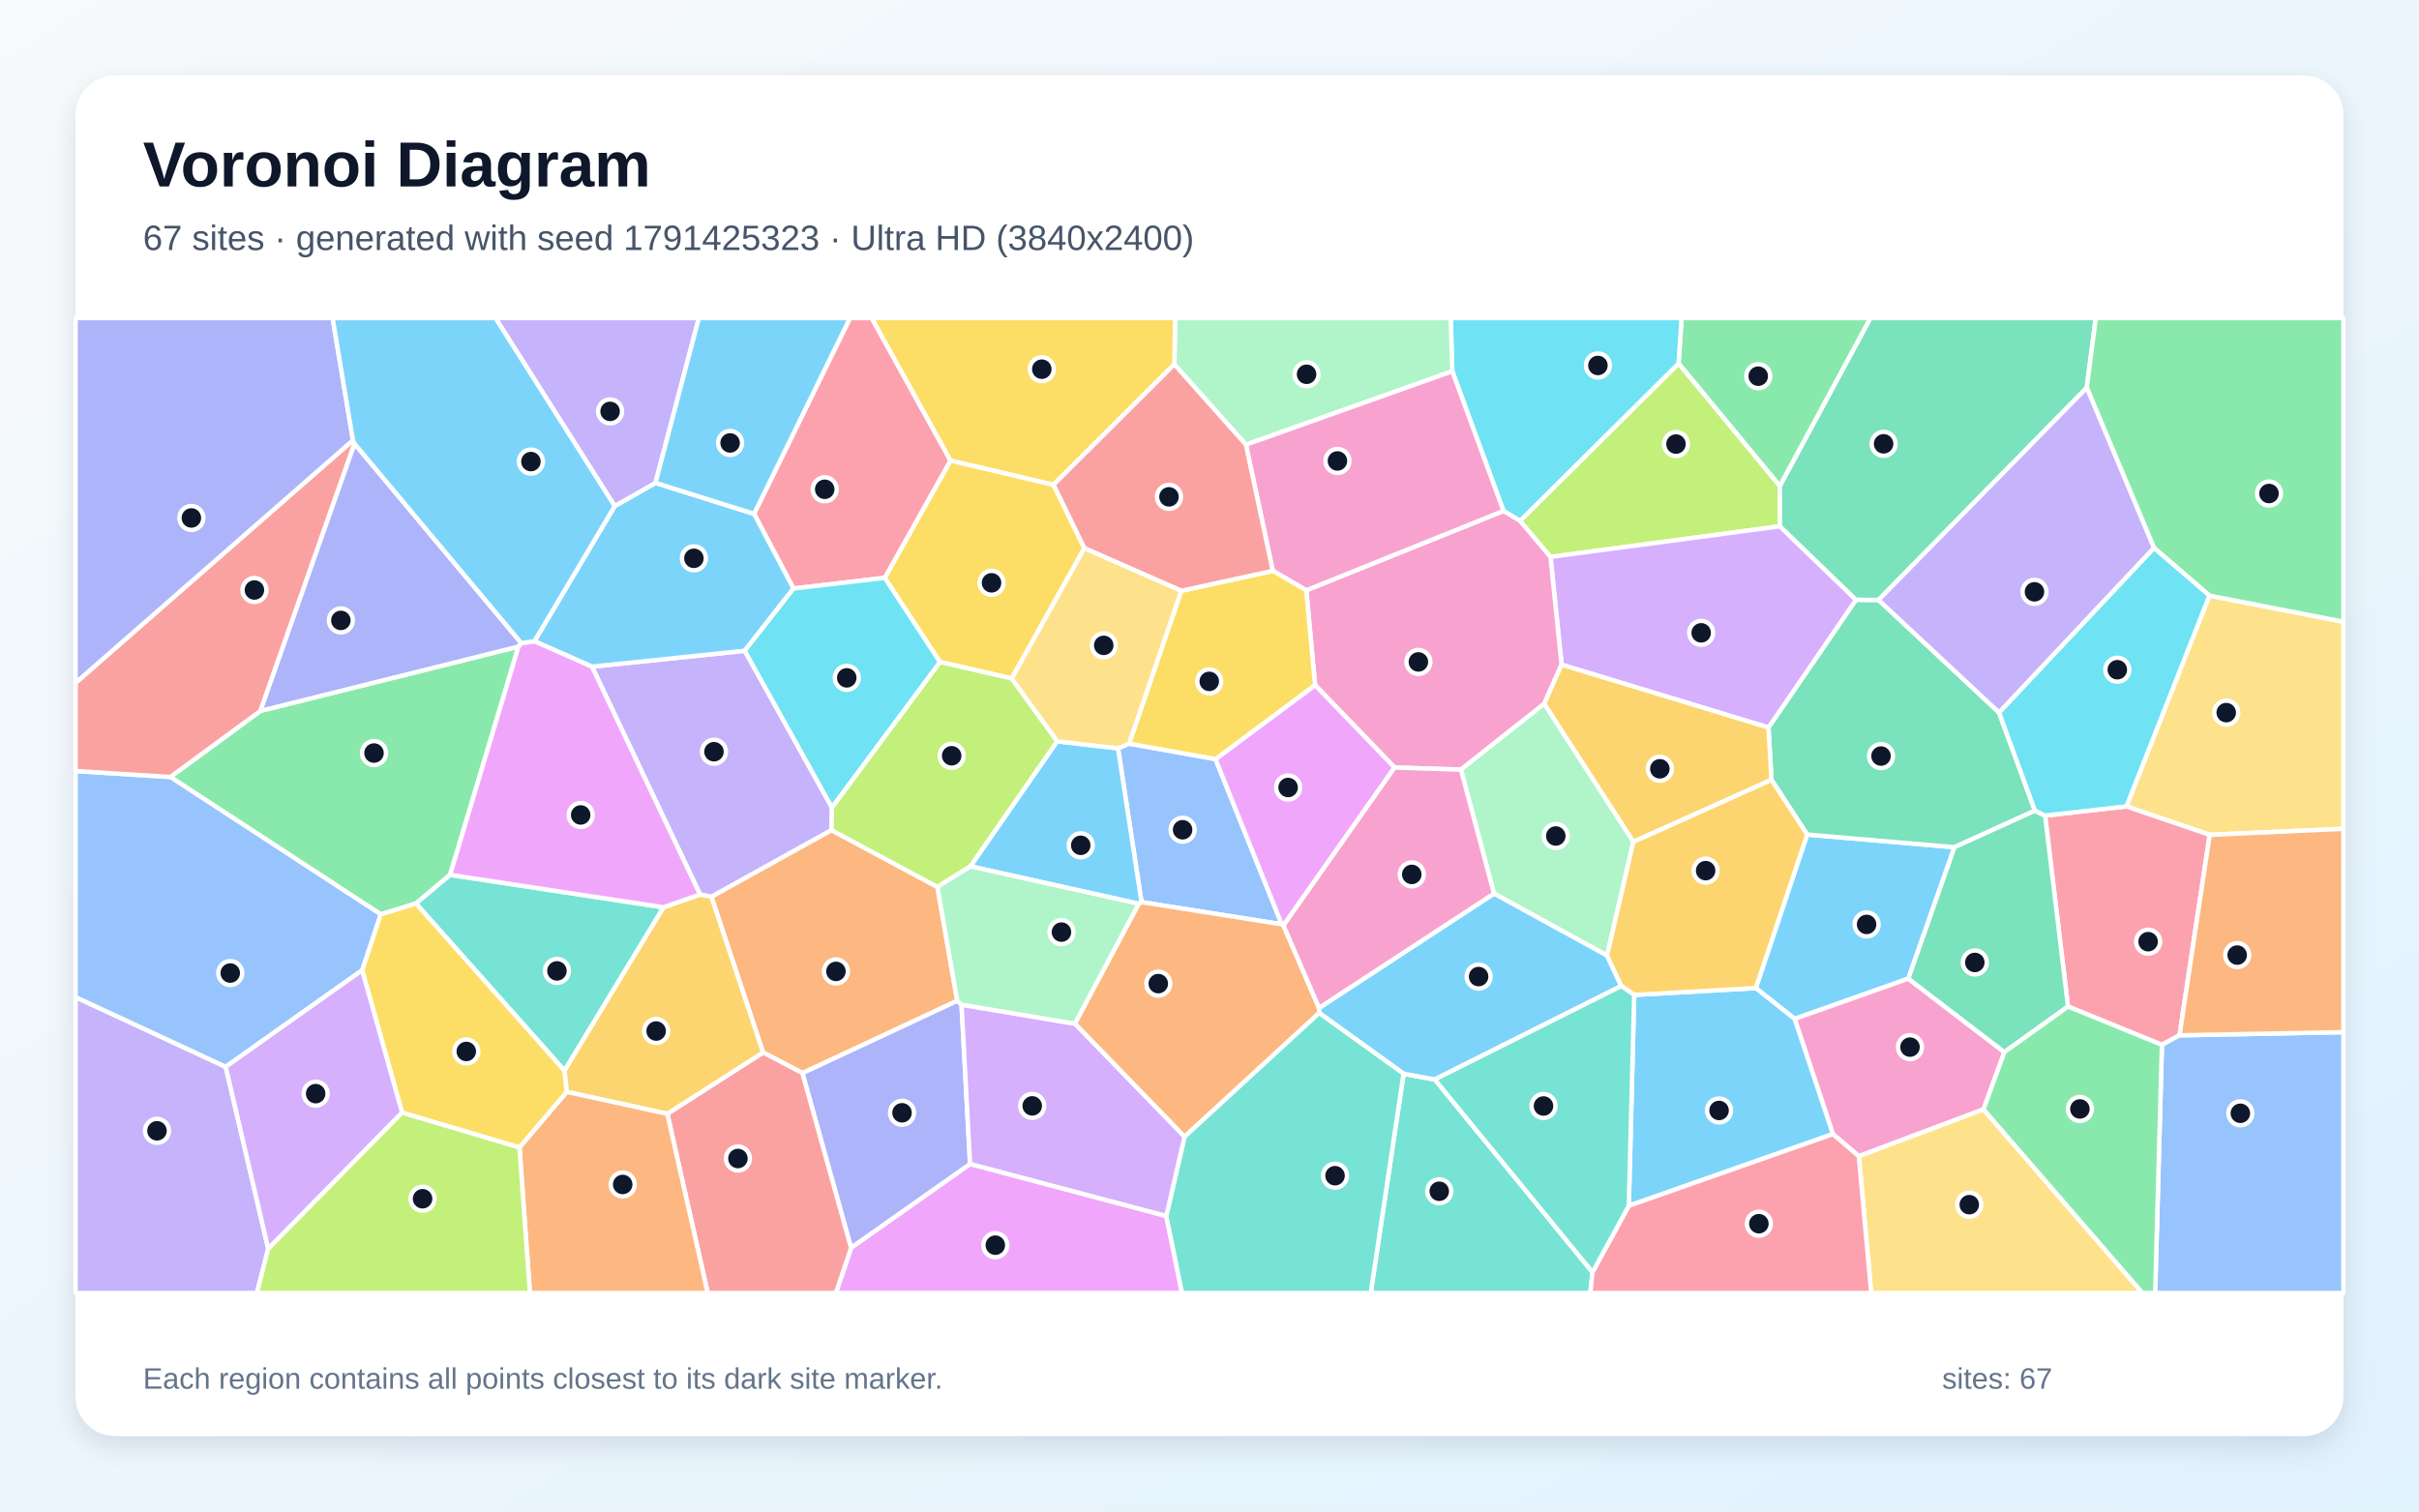
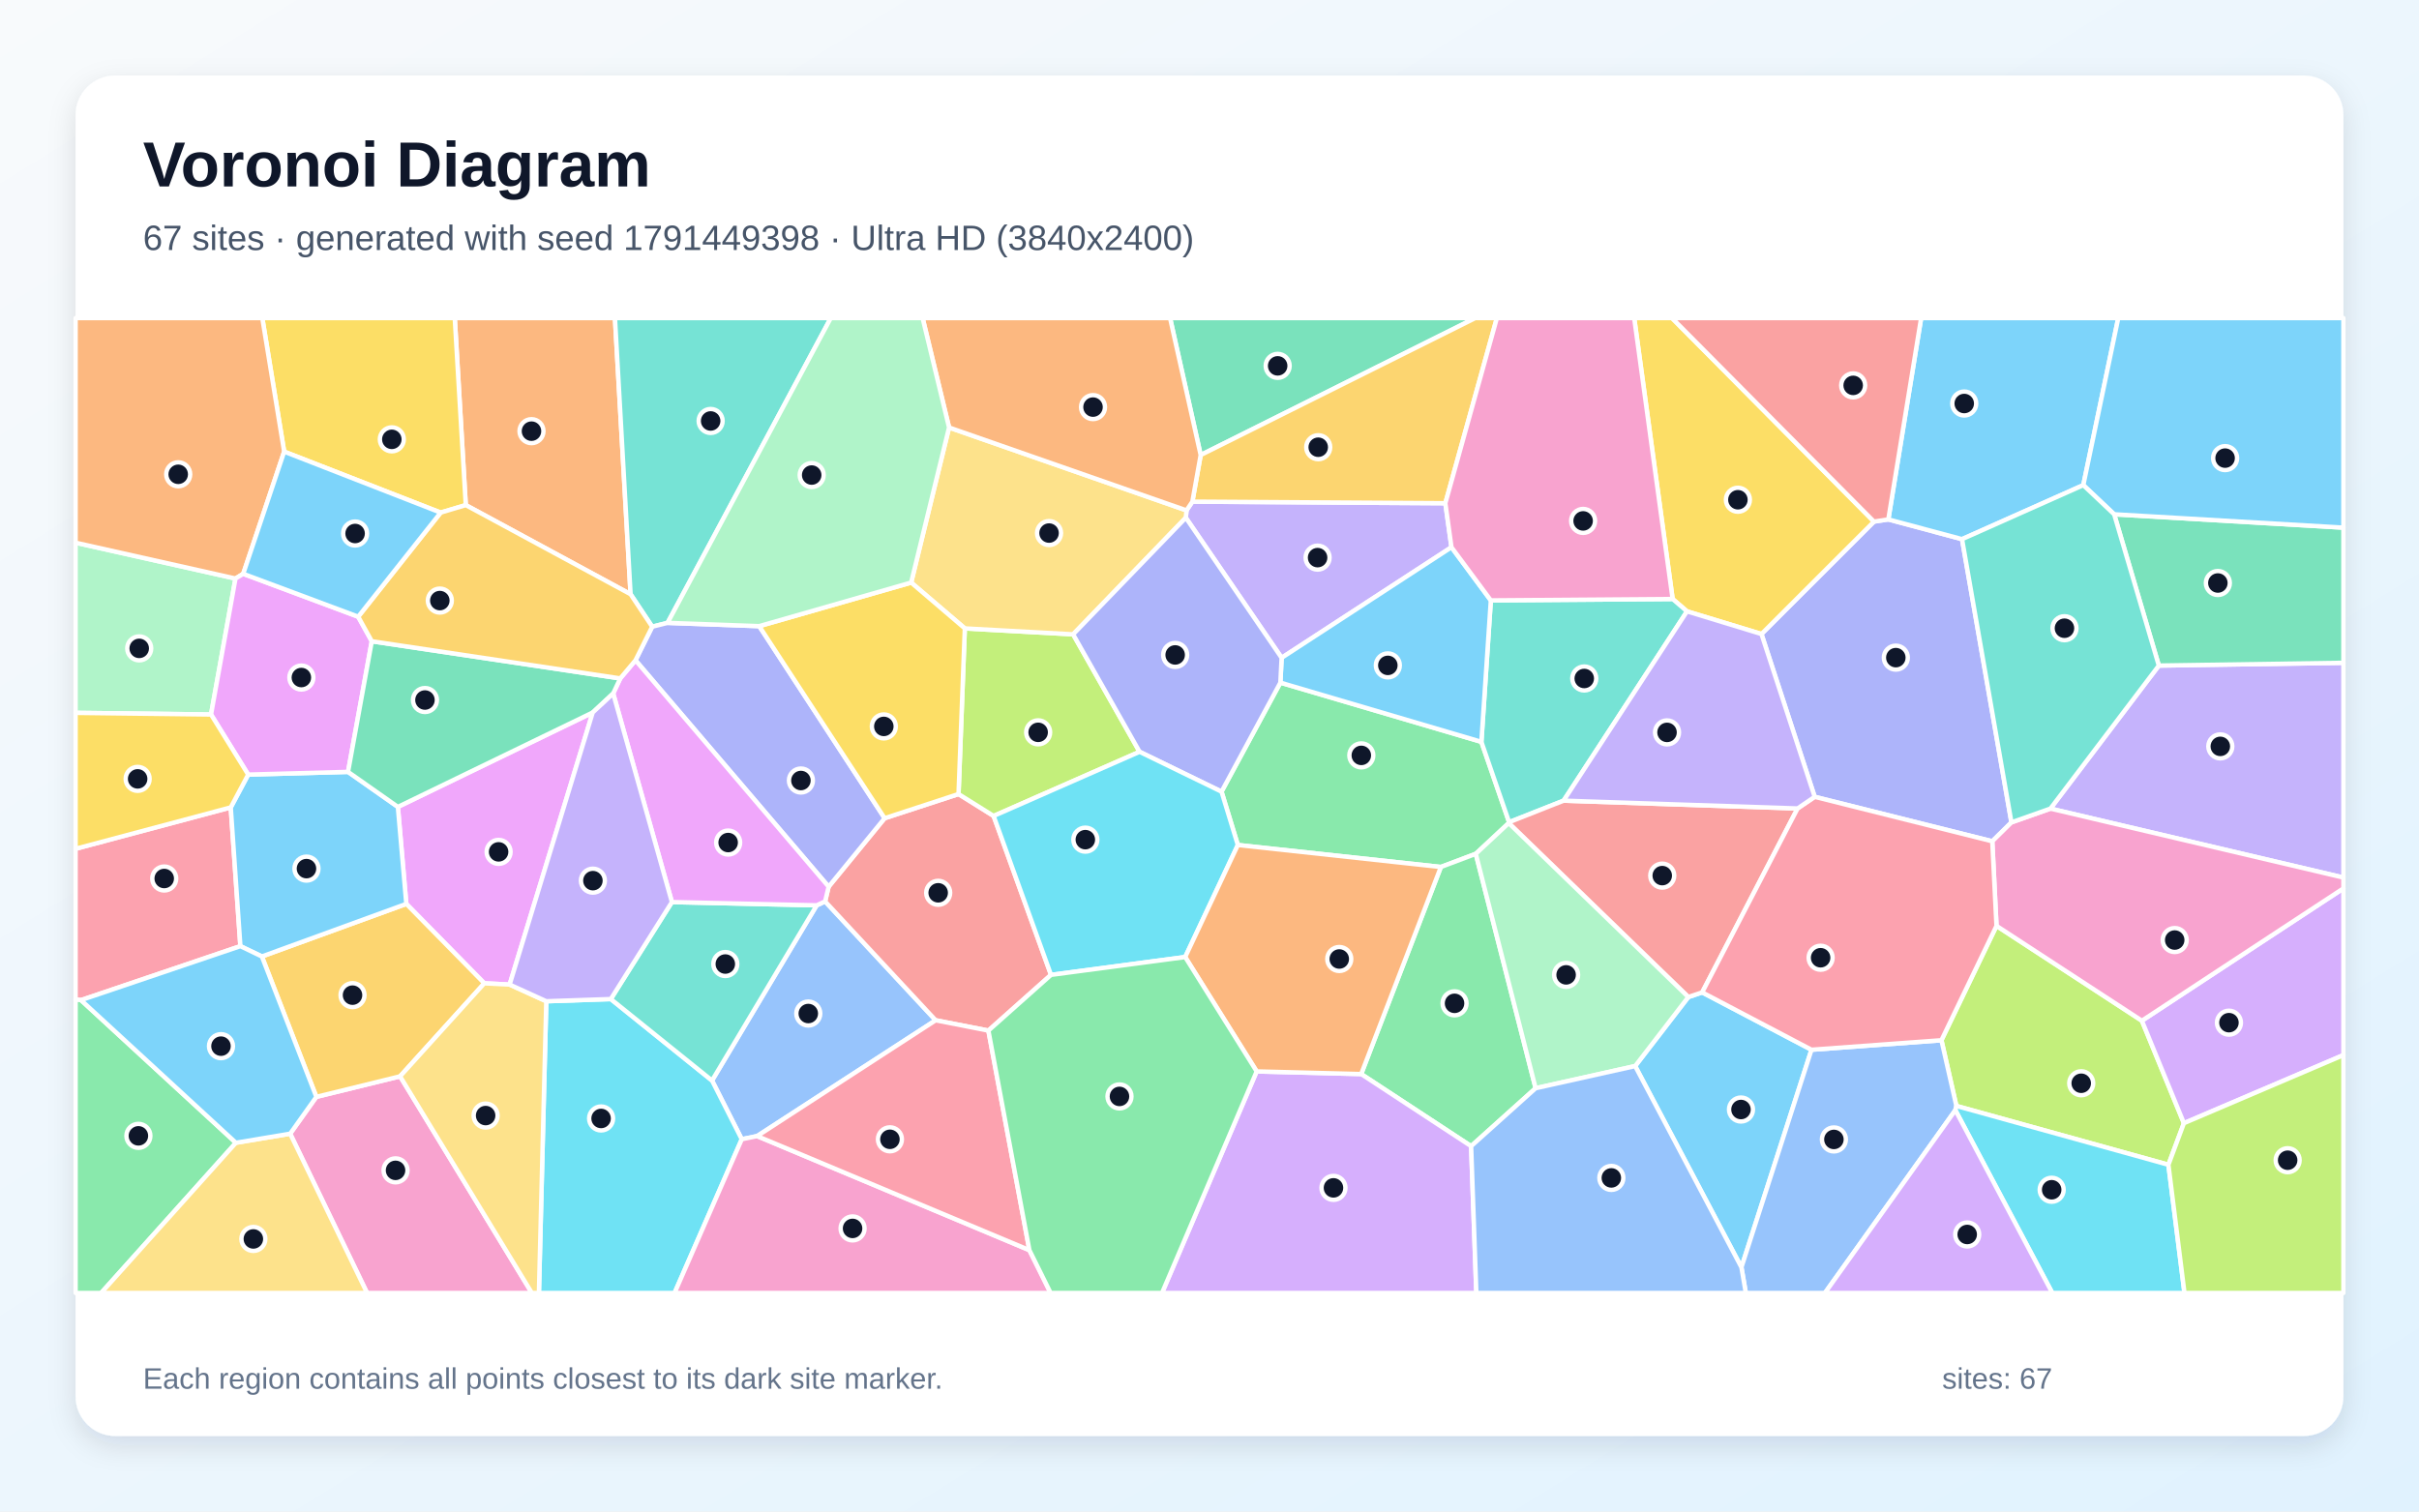
<svg xmlns="http://www.w3.org/2000/svg" width="3840" height="2400" viewBox="0 0 3840 2400" role="img" aria-labelledby="title description">
  <defs>
    <linearGradient id="background" x1="0" y1="0" x2="1" y2="1">
      <stop stop-color="#F8FAFC" />
      <stop offset="1" stop-color="#E0F2FE" />
    </linearGradient>
    <filter id="shadow" x="-5%" y="-5%" width="110%" height="110%">
      <feDropShadow dx="0" dy="15" stdDeviation="22" flood-color="#0F172A" flood-opacity=".12" />
    </filter>
  </defs>
  <rect width="3840" height="2400" fill="url(#background)" />
  <rect x="120" y="120" width="3600" height="2160" rx="63" fill="#FFFFFF" filter="url(#shadow)" />
  <g font-family="Arial, sans-serif">
    <text x="227" y="296" font-size="101" font-weight="700" fill="#0F172A">Voronoi Diagram</text>
-     <text x="227" y="397" font-size="56" fill="#475569">67 sites · generated with seed 1791425323 · Ultra HD (3840x2400)</text>
+     <text x="227" y="397" font-size="56" fill="#475569">67 sites · generated with seed 1791449398 · Ultra HD (3840x2400)</text>
  </g>
  <g stroke="#FFFFFF" stroke-width="7" stroke-linejoin="round">
-     <polygon points="2787.2,1568.9 2868.8,1325.1 3102.6,1345.2 3029.3,1553.9 2848.9,1617.8" fill="#38BDF8" fill-opacity="0.65" />
-     <polygon points="939.7,1058.5 1182.2,1033.3 1320.6,1282.0 1320.0,1318.1 1129.3,1424.0 1111.3,1420.3" fill="#A78BFA" fill-opacity="0.65" />
-     <polygon points="3181.8,1670.6 3148.7,1761.5 2950.8,1835.9 2909.6,1800.7 2848.9,1617.8 3029.3,1553.9" fill="#F472B6" fill-opacity="0.65" />
-     <polygon points="1488.1,1408.3 1519.6,1589.1 1274.0,1703.9 1211.3,1671.1 1129.3,1424.0 1320.0,1318.1" fill="#FB923C" fill-opacity="0.65" />
-     <polygon points="1672.4,769.6 1721.4,870.5 1606.0,1077.3 1492.1,1051.1 1404.4,917.5 1508.9,731.1" fill="#FACC15" fill-opacity="0.65" />
-     <polygon points="2825.4,771.9 2664.6,577.1 2669.4,505.0 2969.4,505.0" fill="#4ADE80" fill-opacity="0.65" />
-     <polygon points="2228.1,1704.9 2277.6,1714.0 2528.0,2020.0 2524.6,2053.0 2175.9,2053.0" fill="#2DD4BF" fill-opacity="0.65" />
-     <polygon points="1792.3,1180.7 1929.5,1205.3 2034.7,1467.6 1812.1,1432.4 1774.8,1188.2" fill="#60A5FA" fill-opacity="0.65" />
-     <polygon points="1351.2,1981.0 1539.9,1848.1 1851.4,1930.7 1876.4,2053.0 1326.9,2053.0" fill="#E879F9" fill-opacity="0.65" />
-     <polygon points="2982.0,952.6 3173.3,1131.3 3230.3,1287.2 3102.6,1345.2 2868.8,1325.1 2812.1,1238.2 2807.3,1155.2 2946.3,952.3" fill="#34D399" fill-opacity="0.65" />
-     <polygon points="1059.3,1768.5 1211.3,1671.1 1274.0,1703.9 1351.2,1981.0 1326.9,2053.0 1123.4,2053.0" fill="#F87171" fill-opacity="0.65" />
-     <polygon points="1274.0,1703.9 1519.6,1589.1 1526.4,1595.2 1539.9,1848.1 1351.2,1981.0" fill="#818CF8" fill-opacity="0.65" />
-     <polygon points="899.6,1733.7 895.9,1699.8 1053.1,1440.6 1111.3,1420.3 1129.3,1424.0 1211.3,1671.1 1059.3,1768.5" fill="#FBBF24" fill-opacity="0.65" />
-     <polygon points="2825.5,835.6 2461.3,884.3 2412.9,827.1 2664.6,577.1 2825.4,771.9" fill="#A3E635" fill-opacity="0.65" />
-     <polygon points="2478.9,1055.4 2461.3,884.3 2825.5,835.6 2946.3,952.3 2807.3,1155.2" fill="#C084FC" fill-opacity="0.65" />
-     <polygon points="1508.9,731.1 1404.4,917.5 1259.6,934.5 1197.0,815.9 1349.3,505.0 1383.8,505.0" fill="#FB7185" fill-opacity="0.65" />
-     <polygon points="2412.9,827.1 2386.7,811.2 2305.4,589.5 2302.9,505.0 2669.4,505.0 2664.6,577.1" fill="#22D3EE" fill-opacity="0.65" />
-     <polygon points="2305.4,589.5 1977.8,706.1 1864.2,578.5 1865.6,505.0 2302.9,505.0" fill="#86EFAC" fill-opacity="0.65" />
-     <polygon points="3507.8,1325.6 3375.5,1280.4 3507.3,945.7 3720.0,987.2 3720.0,1316.0" fill="#FCD34D" fill-opacity="0.65" />
-     <polygon points="975.8,803.6 1040.5,766.7 1197.0,815.9 1259.6,934.5 1182.2,1033.3 939.7,1058.5 848.3,1018.2" fill="#38BDF8" fill-opacity="0.65" />
-     <polygon points="2585.6,1914.6 2594.2,1579.7 2787.2,1568.9 2848.9,1617.8 2909.6,1800.7" fill="#38BDF8" fill-opacity="0.65" />
-     <polygon points="120.0,1583.2 358.3,1693.9 425.8,1982.8 407.8,2053.0 120.0,2053.0" fill="#A78BFA" fill-opacity="0.65" />
-     <polygon points="2451.3,1117.6 2319.1,1222.0 2213.8,1218.7 2087.6,1087.8 2073.6,937.3 2386.7,811.2 2412.9,827.1 2461.3,884.3 2478.9,1055.4" fill="#F472B6" fill-opacity="0.65" />
-     <polygon points="1880.4,1805.0 1706.2,1625.4 1807.6,1435.0 1812.1,1432.4 2034.7,1467.6 2037.4,1469.4 2093.9,1600.4 2094.1,1608.4" fill="#FB923C" fill-opacity="0.65" />
-     <polygon points="1864.2,578.5 1672.4,769.6 1508.9,731.1 1383.8,505.0 1865.6,505.0" fill="#FACC15" fill-opacity="0.65" />
-     <polygon points="714.5,1389.1 660.3,1434.6 604.5,1451.9 270.4,1233.7 413.4,1128.8 823.1,1026.6" fill="#4ADE80" fill-opacity="0.65" />
-     <polygon points="660.3,1434.6 714.5,1389.1 1053.1,1440.6 895.9,1699.8" fill="#2DD4BF" fill-opacity="0.65" />
-     <polygon points="575.1,1540.4 358.3,1693.9 120.0,1583.2 120.0,1224.2 270.4,1233.7 604.5,1451.9" fill="#60A5FA" fill-opacity="0.65" />
-     <polygon points="2087.6,1087.8 2213.8,1218.7 2037.4,1469.4 2034.7,1467.6 1929.5,1205.3" fill="#E879F9" fill-opacity="0.65" />
-     <polygon points="3312.6,615.6 2982.0,952.6 2946.3,952.3 2825.5,835.6 2825.4,771.9 2969.4,505.0 3326.9,505.0" fill="#34D399" fill-opacity="0.65" />
-     <polygon points="560.3,699.0 562.8,704.5 413.4,1128.8 270.4,1233.7 120.0,1224.2 120.0,1084.2" fill="#F87171" fill-opacity="0.65" />
-     <polygon points="827.5,1021.1 823.1,1026.6 413.4,1128.8 562.8,704.5" fill="#818CF8" fill-opacity="0.65" />
-     <polygon points="2592.8,1336.8 2451.3,1117.6 2478.9,1055.4 2807.3,1155.2 2812.1,1238.2" fill="#FBBF24" fill-opacity="0.65" />
-     <polygon points="1678.4,1177.1 1540.6,1375.6 1488.1,1408.3 1320.0,1318.1 1320.6,1282.0 1492.1,1051.1 1606.0,1077.3" fill="#A3E635" fill-opacity="0.65" />
-     <polygon points="638.5,1766.5 425.8,1982.8 358.3,1693.9 575.1,1540.4" fill="#C084FC" fill-opacity="0.65" />
-     <polygon points="3459.8,1643.9 3431.9,1659.0 3282.8,1598.2 3246.4,1295.0 3375.5,1280.4 3507.8,1325.6" fill="#FB7185" fill-opacity="0.65" />
-     <polygon points="1259.6,934.5 1404.4,917.5 1492.1,1051.1 1320.6,1282.0 1182.2,1033.3" fill="#22D3EE" fill-opacity="0.65" />
-     <polygon points="2551.1,1517.3 2371.6,1418.8 2319.1,1222.0 2451.3,1117.6 2592.8,1336.8" fill="#86EFAC" fill-opacity="0.65" />
-     <polygon points="2950.8,1835.9 3148.7,1761.5 3401.0,2053.0 2970.4,2053.0" fill="#FCD34D" fill-opacity="0.65" />
-     <polygon points="1774.8,1188.2 1812.1,1432.4 1807.6,1435.0 1540.6,1375.6 1678.4,1177.1" fill="#38BDF8" fill-opacity="0.65" />
-     <polygon points="2371.6,1418.8 2551.1,1517.3 2573.7,1565.6 2277.6,1714.0 2228.1,1704.9 2094.1,1608.4 2093.9,1600.4" fill="#38BDF8" fill-opacity="0.65" />
-     <polygon points="1040.5,766.7 975.8,803.6 786.5,505.0 1109.4,505.0" fill="#A78BFA" fill-opacity="0.65" />
-     <polygon points="2020.5,906.4 1977.8,706.1 2305.4,589.5 2386.7,811.2 2073.6,937.3" fill="#F472B6" fill-opacity="0.65" />
-     <polygon points="824.6,1821.8 899.6,1733.7 1059.3,1768.5 1123.4,2053.0 841.2,2053.0" fill="#FB923C" fill-opacity="0.65" />
-     <polygon points="1875.2,938.1 2020.5,906.4 2073.6,937.3 2087.6,1087.8 1929.5,1205.3 1792.3,1180.7" fill="#FACC15" fill-opacity="0.65" />
-     <polygon points="3507.3,945.7 3419.2,869.9 3312.6,615.6 3326.9,505.0 3720.0,505.0 3720.0,987.2" fill="#4ADE80" fill-opacity="0.65" />
-     <polygon points="1851.4,1930.7 1880.4,1805.0 2094.1,1608.4 2228.1,1704.9 2175.9,2053.0 1876.4,2053.0" fill="#2DD4BF" fill-opacity="0.65" />
-     <polygon points="3431.9,1659.0 3459.8,1643.9 3720.0,1638.8 3720.0,2053.0 3421.2,2053.0" fill="#60A5FA" fill-opacity="0.65" />
-     <polygon points="1053.1,1440.6 714.5,1389.1 823.1,1026.6 827.5,1021.1 848.3,1018.2 939.7,1058.5 1111.3,1420.3" fill="#E879F9" fill-opacity="0.65" />
-     <polygon points="3246.4,1295.0 3282.8,1598.2 3181.8,1670.6 3029.3,1553.9 3102.6,1345.2 3230.3,1287.2" fill="#34D399" fill-opacity="0.65" />
-     <polygon points="1864.2,578.5 1977.8,706.1 2020.5,906.4 1875.2,938.1 1721.4,870.5 1672.4,769.6" fill="#F87171" fill-opacity="0.65" />
-     <polygon points="560.3,699.0 120.0,1084.2 120.0,505.0 528.0,505.0" fill="#818CF8" fill-opacity="0.65" />
-     <polygon points="2594.2,1579.7 2573.7,1565.6 2551.1,1517.3 2592.8,1336.8 2812.1,1238.2 2868.8,1325.1 2787.2,1568.9" fill="#FBBF24" fill-opacity="0.65" />
-     <polygon points="425.8,1982.8 638.5,1766.5 824.6,1821.8 841.2,2053.0 407.8,2053.0" fill="#A3E635" fill-opacity="0.65" />
-     <polygon points="1851.4,1930.7 1539.9,1848.1 1526.4,1595.2 1706.2,1625.4 1880.4,1805.0" fill="#C084FC" fill-opacity="0.65" />
-     <polygon points="2528.0,2020.0 2585.6,1914.6 2909.6,1800.7 2950.8,1835.9 2970.4,2053.0 2524.6,2053.0" fill="#FB7185" fill-opacity="0.65" />
-     <polygon points="3419.2,869.9 3507.3,945.7 3375.5,1280.4 3246.4,1295.0 3230.3,1287.2 3173.3,1131.3" fill="#22D3EE" fill-opacity="0.65" />
-     <polygon points="1807.6,1435.0 1706.2,1625.4 1526.4,1595.2 1519.6,1589.1 1488.1,1408.3 1540.6,1375.6" fill="#86EFAC" fill-opacity="0.65" />
-     <polygon points="1875.2,938.1 1792.3,1180.7 1774.8,1188.2 1678.4,1177.1 1606.0,1077.3 1721.4,870.5" fill="#FCD34D" fill-opacity="0.65" />
-     <polygon points="1197.0,815.9 1040.5,766.7 1109.4,505.0 1349.3,505.0" fill="#38BDF8" fill-opacity="0.65" />
-     <polygon points="975.8,803.6 848.3,1018.2 827.5,1021.1 562.8,704.5 560.3,699.0 528.0,505.0 786.5,505.0" fill="#38BDF8" fill-opacity="0.65" />
-     <polygon points="3419.2,869.9 3173.3,1131.3 2982.0,952.6 3312.6,615.6" fill="#A78BFA" fill-opacity="0.65" />
-     <polygon points="2371.6,1418.8 2093.9,1600.4 2037.4,1469.4 2213.8,1218.7 2319.1,1222.0" fill="#F472B6" fill-opacity="0.65" />
-     <polygon points="3459.8,1643.9 3507.8,1325.6 3720.0,1316.0 3720.0,1638.8" fill="#FB923C" fill-opacity="0.65" />
-     <polygon points="824.6,1821.8 638.5,1766.5 575.1,1540.4 604.5,1451.9 660.3,1434.6 895.9,1699.8 899.6,1733.7" fill="#FACC15" fill-opacity="0.65" />
-     <polygon points="3148.7,1761.5 3181.8,1670.6 3282.8,1598.2 3431.9,1659.0 3421.2,2053.0 3401.0,2053.0" fill="#4ADE80" fill-opacity="0.65" />
-     <polygon points="2528.0,2020.0 2277.6,1714.0 2573.7,1565.6 2594.2,1579.7 2585.6,1914.6" fill="#2DD4BF" fill-opacity="0.65" />
+     <polygon points="2595.7,1692.7 2680.1,1583.1 2702.1,1575.7 2875.6,1666.8 2764.4,2012.3" fill="#38BDF8" fill-opacity="0.65" />
+     <polygon points="3254.9,1283.9 3427.0,1056.8 3720.0,1052.4 3720.0,1393.4" fill="#A78BFA" fill-opacity="0.65" />
+     <polygon points="460.6,1800.1 502.2,1741.6 635.1,1709.0 844.3,2053.0 582.7,2053.0" fill="#F472B6" fill-opacity="0.65" />
+     <polygon points="1001.0,943.5 739.4,802.0 721.9,505.0 976.2,505.0" fill="#FB923C" fill-opacity="0.65" />
+     <polygon points="739.4,802.0 699.5,813.9 451.1,717.1 416.4,505.0 721.9,505.0" fill="#FACC15" fill-opacity="0.65" />
+     <polygon points="1965.0,1341.7 1939.1,1257.0 2032.5,1083.9 2351.6,1177.9 2395.6,1305.5 2395.0,1306.9 2342.7,1355.7 2287.3,1376.6" fill="#4ADE80" fill-opacity="0.65" />
+     <polygon points="1059.7,989.0 1035.3,995.1 1001.0,943.5 976.2,505.0 1318.8,505.0" fill="#2DD4BF" fill-opacity="0.65" />
+     <polygon points="1201.9,1803.9 1177.5,1808.9 1130.3,1715.7 1296.4,1437.5 1309.8,1431.3 1485.3,1620.0" fill="#60A5FA" fill-opacity="0.65" />
+     <polygon points="940.9,1131.3 809.0,1563.3 768.8,1561.3 645.0,1435.2 631.6,1281.2" fill="#E879F9" fill-opacity="0.65" />
+     <polygon points="3427.0,1056.8 3356.1,816.6 3720.0,837.8 3720.0,1052.4" fill="#34D399" fill-opacity="0.65" />
+     <polygon points="1668.4,1547.9 1569.0,1636.4 1485.3,1620.0 1309.8,1431.3 1315.4,1407.9 1404.3,1299.2 1521.6,1260.8 1577.3,1295.6" fill="#F87171" fill-opacity="0.65" />
+     <polygon points="2880.7,1265.2 2796.2,1006.7 2974.8,828.2 2997.6,824.7 3114.6,856.1 3193.0,1305.8 3162.6,1335.8" fill="#818CF8" fill-opacity="0.65" />
+     <polygon points="415.7,1518.7 645.0,1435.2 768.8,1561.3 635.1,1709.0 502.2,1741.6" fill="#FBBF24" fill-opacity="0.65" />
+     <polygon points="3442.2,1849.4 3105.6,1756.0 3081.9,1651.7 3169.3,1470.1 3400.1,1620.7 3466.8,1783.4" fill="#A3E635" fill-opacity="0.65" />
+     <polygon points="3466.8,1783.4 3400.1,1620.7 3720.0,1410.6 3720.0,1675.3" fill="#C084FC" fill-opacity="0.65" />
+     <polygon points="366.3,1282.0 381.6,1502.3 128.6,1588.0 120.0,1587.1 120.0,1347.7" fill="#FB7185" fill-opacity="0.65" />
+     <polygon points="867.2,1589.8 969.6,1586.3 1130.3,1715.7 1177.5,1808.9 1070.8,2053.0 855.5,2053.0" fill="#22D3EE" fill-opacity="0.65" />
+     <polygon points="373.8,918.6 335.0,1134.5 120.0,1131.9 120.0,861.7" fill="#86EFAC" fill-opacity="0.65" />
+     <polygon points="635.1,1709.0 768.8,1561.3 809.0,1563.3 867.2,1589.8 855.5,2053.0 844.3,2053.0" fill="#FCD34D" fill-opacity="0.65" />
+     <polygon points="3307.1,770.3 3114.6,856.1 2997.6,824.7 3049.7,505.0 3362.6,505.0" fill="#38BDF8" fill-opacity="0.65" />
+     <polygon points="381.6,1502.3 366.3,1282.0 394.0,1229.9 552.5,1225.6 631.6,1281.2 645.0,1435.2 415.7,1518.7" fill="#38BDF8" fill-opacity="0.65" />
+     <polygon points="1882.4,822.0 1883.5,810.4 1892.8,796.5 2294.4,799.0 2304.1,868.9 2034.5,1044.5" fill="#A78BFA" fill-opacity="0.65" />
+     <polygon points="3400.1,1620.7 3169.3,1470.1 3162.6,1335.8 3193.0,1305.8 3254.9,1283.9 3720.0,1393.4 3720.0,1410.6" fill="#F472B6" fill-opacity="0.65" />
+     <polygon points="451.1,717.1 386.1,911.1 373.8,918.6 120.0,861.7 120.0,505.0 416.4,505.0" fill="#FB923C" fill-opacity="0.65" />
+     <polygon points="2974.8,828.2 2796.2,1006.7 2678.0,970.7 2655.2,951.1 2594.2,505.0 2654.2,505.0" fill="#FACC15" fill-opacity="0.65" />
+     <polygon points="2335.3,1819.9 2160.8,1705.4 2287.3,1376.6 2342.7,1355.7 2437.7,1727.9" fill="#4ADE80" fill-opacity="0.65" />
+     <polygon points="2482.1,1271.3 2395.6,1305.5 2351.6,1177.9 2366.6,953.3 2655.2,951.1 2678.0,970.7" fill="#2DD4BF" fill-opacity="0.65" />
+     <polygon points="2764.4,2012.3 2875.6,1666.8 3081.9,1651.7 3105.6,1756.0 3104.0,1762.7 2896.9,2053.0 2771.4,2053.0" fill="#60A5FA" fill-opacity="0.65" />
+     <polygon points="335.0,1134.5 373.8,918.6 386.1,911.1 568.6,979.2 590.2,1018.2 552.5,1225.6 394.0,1229.9" fill="#E879F9" fill-opacity="0.65" />
+     <polygon points="1906.0,722.5 1857.4,505.0 2341.9,505.0" fill="#34D399" fill-opacity="0.65" />
+     <polygon points="2395.0,1306.9 2395.6,1305.5 2482.1,1271.3 2853.5,1283.7 2702.1,1575.7 2680.1,1583.1" fill="#F87171" fill-opacity="0.65" />
+     <polygon points="1205.2,994.2 1404.3,1299.2 1315.4,1407.9 1008.8,1048.4 1035.3,995.1 1059.7,989.0" fill="#818CF8" fill-opacity="0.65" />
+     <polygon points="2294.4,799.0 1892.8,796.5 1906.0,722.5 2341.9,505.0 2376.2,505.0" fill="#FBBF24" fill-opacity="0.65" />
+     <polygon points="1577.3,1295.6 1521.6,1260.8 1531.6,997.8 1703.5,1007.2 1809.0,1193.7" fill="#A3E635" fill-opacity="0.65" />
+     <polygon points="1994.9,1701.2 2160.8,1705.4 2335.3,1819.9 2343.6,2053.0 1844.6,2053.0" fill="#C084FC" fill-opacity="0.65" />
+     <polygon points="2853.5,1283.7 2880.7,1265.2 3162.6,1335.8 3169.3,1470.1 3081.9,1651.7 2875.6,1666.8 2702.1,1575.7" fill="#FB7185" fill-opacity="0.65" />
+     <polygon points="3104.0,1762.7 3105.6,1756.0 3442.2,1849.4 3467.7,2053.0 3257.9,2053.0" fill="#22D3EE" fill-opacity="0.65" />
+     <polygon points="2437.7,1727.9 2342.7,1355.7 2395.0,1306.9 2680.1,1583.1 2595.7,1692.7" fill="#86EFAC" fill-opacity="0.65" />
+     <polygon points="1506.6,678.8 1883.5,810.4 1882.4,822.0 1703.5,1007.2 1531.6,997.8 1446.4,925.0" fill="#FCD34D" fill-opacity="0.65" />
+     <polygon points="3356.1,816.6 3307.1,770.3 3362.6,505.0 3720.0,505.0 3720.0,837.8" fill="#38BDF8" fill-opacity="0.65" />
+     <polygon points="2034.5,1044.5 2304.1,868.9 2366.6,953.3 2351.6,1177.9 2032.5,1083.9" fill="#38BDF8" fill-opacity="0.65" />
+     <polygon points="2853.5,1283.7 2482.1,1271.3 2678.0,970.7 2796.2,1006.7 2880.7,1265.2" fill="#A78BFA" fill-opacity="0.65" />
+     <polygon points="1177.5,1808.9 1201.9,1803.9 1634.1,1985.0 1667.8,2053.0 1070.8,2053.0" fill="#F472B6" fill-opacity="0.65" />
+     <polygon points="1906.0,722.5 1892.8,796.5 1883.5,810.4 1506.6,678.8 1464.6,505.0 1857.4,505.0" fill="#FB923C" fill-opacity="0.65" />
+     <polygon points="1446.4,925.0 1531.6,997.8 1521.6,1260.8 1404.3,1299.2 1205.2,994.2" fill="#FACC15" fill-opacity="0.65" />
+     <polygon points="120.0,1587.1 128.6,1588.0 374.5,1814.5 160.5,2053.0 120.0,2053.0" fill="#4ADE80" fill-opacity="0.65" />
+     <polygon points="1066.6,1432.3 1296.4,1437.5 1130.3,1715.7 969.6,1586.3" fill="#2DD4BF" fill-opacity="0.65" />
+     <polygon points="2335.3,1819.9 2437.7,1727.9 2595.7,1692.7 2764.4,2012.3 2771.4,2053.0 2343.6,2053.0" fill="#60A5FA" fill-opacity="0.65" />
+     <polygon points="973.4,1101.1 984.6,1077.2 1008.8,1048.4 1315.4,1407.9 1309.8,1431.3 1296.4,1437.5 1066.6,1432.3" fill="#E879F9" fill-opacity="0.65" />
+     <polygon points="984.6,1077.2 973.4,1101.1 940.9,1131.3 631.6,1281.2 552.5,1225.6 590.2,1018.2" fill="#34D399" fill-opacity="0.65" />
+     <polygon points="2997.6,824.7 2974.8,828.2 2654.2,505.0 3049.7,505.0" fill="#F87171" fill-opacity="0.65" />
+     <polygon points="1882.4,822.0 2034.5,1044.5 2032.5,1083.9 1939.1,1257.0 1809.0,1193.7 1703.5,1007.2" fill="#818CF8" fill-opacity="0.65" />
+     <polygon points="1035.3,995.1 1008.8,1048.4 984.6,1077.2 590.2,1018.2 568.6,979.2 699.5,813.9 739.4,802.0 1001.0,943.5" fill="#FBBF24" fill-opacity="0.65" />
+     <polygon points="3442.2,1849.4 3466.8,1783.4 3720.0,1675.3 3720.0,2053.0 3467.7,2053.0" fill="#A3E635" fill-opacity="0.65" />
+     <polygon points="3104.0,1762.7 3257.9,2053.0 2896.9,2053.0" fill="#C084FC" fill-opacity="0.65" />
+     <polygon points="1634.1,1985.0 1201.9,1803.9 1485.3,1620.0 1569.0,1636.4" fill="#FB7185" fill-opacity="0.65" />
+     <polygon points="1881.4,1519.6 1668.4,1547.9 1577.3,1295.6 1809.0,1193.7 1939.1,1257.0 1965.0,1341.7" fill="#22D3EE" fill-opacity="0.65" />
+     <polygon points="1506.6,678.8 1446.4,925.0 1205.2,994.2 1059.7,989.0 1318.8,505.0 1464.6,505.0" fill="#86EFAC" fill-opacity="0.65" />
+     <polygon points="374.5,1814.5 460.6,1800.1 582.7,2053.0 160.5,2053.0" fill="#FCD34D" fill-opacity="0.65" />
+     <polygon points="374.5,1814.5 128.6,1588.0 381.6,1502.3 415.7,1518.7 502.2,1741.6 460.6,1800.1" fill="#38BDF8" fill-opacity="0.65" />
+     <polygon points="568.6,979.2 386.1,911.1 451.1,717.1 699.5,813.9" fill="#38BDF8" fill-opacity="0.65" />
+     <polygon points="973.4,1101.1 1066.6,1432.3 969.6,1586.3 867.2,1589.8 809.0,1563.3 940.9,1131.3" fill="#A78BFA" fill-opacity="0.65" />
+     <polygon points="2655.2,951.1 2366.6,953.3 2304.1,868.9 2294.4,799.0 2376.2,505.0 2594.2,505.0" fill="#F472B6" fill-opacity="0.65" />
+     <polygon points="1994.9,1701.2 1881.4,1519.6 1965.0,1341.7 2287.3,1376.6 2160.8,1705.4" fill="#FB923C" fill-opacity="0.65" />
+     <polygon points="335.0,1134.5 394.0,1229.9 366.3,1282.0 120.0,1347.7 120.0,1131.9" fill="#FACC15" fill-opacity="0.65" />
+     <polygon points="1634.1,1985.0 1569.0,1636.4 1668.4,1547.9 1881.4,1519.6 1994.9,1701.2 1844.6,2053.0 1667.8,2053.0" fill="#4ADE80" fill-opacity="0.65" />
+     <polygon points="3307.1,770.3 3356.1,816.6 3427.0,1056.8 3254.9,1283.9 3193.0,1305.8 3114.6,856.1" fill="#2DD4BF" fill-opacity="0.65" />
  </g>
  <g>
-     <circle cx="2963.1" cy="1467.8" r="19" fill="#0F172A" stroke="#FFFFFF" stroke-width="7" />
-     <circle cx="1133.4" cy="1193.6" r="19" fill="#0F172A" stroke="#FFFFFF" stroke-width="7" />
-     <circle cx="3032.0" cy="1662.6" r="19" fill="#0F172A" stroke="#FFFFFF" stroke-width="7" />
-     <circle cx="1327.0" cy="1542.4" r="19" fill="#0F172A" stroke="#FFFFFF" stroke-width="7" />
-     <circle cx="1574.0" cy="925.4" r="19" fill="#0F172A" stroke="#FFFFFF" stroke-width="7" />
-     <circle cx="2791.1" cy="597.3" r="19" fill="#0F172A" stroke="#FFFFFF" stroke-width="7" />
-     <circle cx="2284.7" cy="1891.5" r="19" fill="#0F172A" stroke="#FFFFFF" stroke-width="7" />
-     <circle cx="1877.3" cy="1317.5" r="19" fill="#0F172A" stroke="#FFFFFF" stroke-width="7" />
-     <circle cx="1580.0" cy="1977.1" r="19" fill="#0F172A" stroke="#FFFFFF" stroke-width="7" />
-     <circle cx="2986.0" cy="1200.5" r="19" fill="#0F172A" stroke="#FFFFFF" stroke-width="7" />
-     <circle cx="1171.4" cy="1839.5" r="19" fill="#0F172A" stroke="#FFFFFF" stroke-width="7" />
-     <circle cx="1431.9" cy="1766.9" r="19" fill="#0F172A" stroke="#FFFFFF" stroke-width="7" />
-     <circle cx="1041.6" cy="1637.1" r="19" fill="#0F172A" stroke="#FFFFFF" stroke-width="7" />
-     <circle cx="2660.5" cy="705.1" r="19" fill="#0F172A" stroke="#FFFFFF" stroke-width="7" />
-     <circle cx="2700.5" cy="1004.8" r="19" fill="#0F172A" stroke="#FFFFFF" stroke-width="7" />
-     <circle cx="1309.2" cy="776.9" r="19" fill="#0F172A" stroke="#FFFFFF" stroke-width="7" />
-     <circle cx="2536.6" cy="580.3" r="19" fill="#0F172A" stroke="#FFFFFF" stroke-width="7" />
-     <circle cx="2074.1" cy="594.3" r="19" fill="#0F172A" stroke="#FFFFFF" stroke-width="7" />
-     <circle cx="3534.0" cy="1131.5" r="19" fill="#0F172A" stroke="#FFFFFF" stroke-width="7" />
-     <circle cx="1101.5" cy="886.5" r="19" fill="#0F172A" stroke="#FFFFFF" stroke-width="7" />
-     <circle cx="2728.9" cy="1763.2" r="19" fill="#0F172A" stroke="#FFFFFF" stroke-width="7" />
-     <circle cx="249.2" cy="1795.5" r="19" fill="#0F172A" stroke="#FFFFFF" stroke-width="7" />
-     <circle cx="2251.6" cy="1051.0" r="19" fill="#0F172A" stroke="#FFFFFF" stroke-width="7" />
-     <circle cx="1838.7" cy="1561.8" r="19" fill="#0F172A" stroke="#FFFFFF" stroke-width="7" />
-     <circle cx="1653.8" cy="586.2" r="19" fill="#0F172A" stroke="#FFFFFF" stroke-width="7" />
-     <circle cx="593.7" cy="1195.7" r="19" fill="#0F172A" stroke="#FFFFFF" stroke-width="7" />
-     <circle cx="884.1" cy="1541.6" r="19" fill="#0F172A" stroke="#FFFFFF" stroke-width="7" />
-     <circle cx="365.5" cy="1545.0" r="19" fill="#0F172A" stroke="#FFFFFF" stroke-width="7" />
-     <circle cx="2044.8" cy="1250.4" r="19" fill="#0F172A" stroke="#FFFFFF" stroke-width="7" />
-     <circle cx="2990.1" cy="704.7" r="19" fill="#0F172A" stroke="#FFFFFF" stroke-width="7" />
-     <circle cx="403.9" cy="936.8" r="19" fill="#0F172A" stroke="#FFFFFF" stroke-width="7" />
-     <circle cx="541.1" cy="985.1" r="19" fill="#0F172A" stroke="#FFFFFF" stroke-width="7" />
-     <circle cx="2634.9" cy="1220.7" r="19" fill="#0F172A" stroke="#FFFFFF" stroke-width="7" />
-     <circle cx="1510.7" cy="1200.0" r="19" fill="#0F172A" stroke="#FFFFFF" stroke-width="7" />
-     <circle cx="501.1" cy="1736.5" r="19" fill="#0F172A" stroke="#FFFFFF" stroke-width="7" />
-     <circle cx="3410.0" cy="1495.2" r="19" fill="#0F172A" stroke="#FFFFFF" stroke-width="7" />
-     <circle cx="1344.2" cy="1076.3" r="19" fill="#0F172A" stroke="#FFFFFF" stroke-width="7" />
-     <circle cx="2469.7" cy="1327.4" r="19" fill="#0F172A" stroke="#FFFFFF" stroke-width="7" />
-     <circle cx="3126.1" cy="1912.8" r="19" fill="#0F172A" stroke="#FFFFFF" stroke-width="7" />
-     <circle cx="1715.6" cy="1342.2" r="19" fill="#0F172A" stroke="#FFFFFF" stroke-width="7" />
-     <circle cx="2347.2" cy="1550.6" r="19" fill="#0F172A" stroke="#FFFFFF" stroke-width="7" />
-     <circle cx="968.5" cy="653.2" r="19" fill="#0F172A" stroke="#FFFFFF" stroke-width="7" />
-     <circle cx="2123.1" cy="731.9" r="19" fill="#0F172A" stroke="#FFFFFF" stroke-width="7" />
-     <circle cx="988.5" cy="1880.7" r="19" fill="#0F172A" stroke="#FFFFFF" stroke-width="7" />
-     <circle cx="1919.6" cy="1081.9" r="19" fill="#0F172A" stroke="#FFFFFF" stroke-width="7" />
-     <circle cx="3601.9" cy="783.6" r="19" fill="#0F172A" stroke="#FFFFFF" stroke-width="7" />
-     <circle cx="2119.3" cy="1866.8" r="19" fill="#0F172A" stroke="#FFFFFF" stroke-width="7" />
-     <circle cx="3556.4" cy="1767.7" r="19" fill="#0F172A" stroke="#FFFFFF" stroke-width="7" />
-     <circle cx="921.8" cy="1294.0" r="19" fill="#0F172A" stroke="#FFFFFF" stroke-width="7" />
-     <circle cx="3134.9" cy="1528.2" r="19" fill="#0F172A" stroke="#FFFFFF" stroke-width="7" />
-     <circle cx="1855.7" cy="788.9" r="19" fill="#0F172A" stroke="#FFFFFF" stroke-width="7" />
-     <circle cx="303.8" cy="822.4" r="19" fill="#0F172A" stroke="#FFFFFF" stroke-width="7" />
-     <circle cx="2707.6" cy="1382.4" r="19" fill="#0F172A" stroke="#FFFFFF" stroke-width="7" />
-     <circle cx="670.8" cy="1903.4" r="19" fill="#0F172A" stroke="#FFFFFF" stroke-width="7" />
-     <circle cx="1638.6" cy="1755.9" r="19" fill="#0F172A" stroke="#FFFFFF" stroke-width="7" />
-     <circle cx="2792.1" cy="1943.0" r="19" fill="#0F172A" stroke="#FFFFFF" stroke-width="7" />
-     <circle cx="3361.1" cy="1063.4" r="19" fill="#0F172A" stroke="#FFFFFF" stroke-width="7" />
-     <circle cx="1685.0" cy="1480.0" r="19" fill="#0F172A" stroke="#FFFFFF" stroke-width="7" />
-     <circle cx="1752.1" cy="1024.7" r="19" fill="#0F172A" stroke="#FFFFFF" stroke-width="7" />
-     <circle cx="1159.0" cy="703.3" r="19" fill="#0F172A" stroke="#FFFFFF" stroke-width="7" />
-     <circle cx="842.8" cy="732.9" r="19" fill="#0F172A" stroke="#FFFFFF" stroke-width="7" />
-     <circle cx="3229.6" cy="939.7" r="19" fill="#0F172A" stroke="#FFFFFF" stroke-width="7" />
-     <circle cx="2241.1" cy="1388.4" r="19" fill="#0F172A" stroke="#FFFFFF" stroke-width="7" />
-     <circle cx="3551.4" cy="1516.5" r="19" fill="#0F172A" stroke="#FFFFFF" stroke-width="7" />
-     <circle cx="740.2" cy="1669.5" r="19" fill="#0F172A" stroke="#FFFFFF" stroke-width="7" />
-     <circle cx="3301.7" cy="1760.8" r="19" fill="#0F172A" stroke="#FFFFFF" stroke-width="7" />
-     <circle cx="2450.2" cy="1756.1" r="19" fill="#0F172A" stroke="#FFFFFF" stroke-width="7" />
+     <circle cx="2763.7" cy="1761.7" r="19" fill="#0F172A" stroke="#FFFFFF" stroke-width="7" />
+     <circle cx="3524.6" cy="1185.1" r="19" fill="#0F172A" stroke="#FFFFFF" stroke-width="7" />
+     <circle cx="627.9" cy="1858.3" r="19" fill="#0F172A" stroke="#FFFFFF" stroke-width="7" />
+     <circle cx="843.7" cy="684.6" r="19" fill="#0F172A" stroke="#FFFFFF" stroke-width="7" />
+     <circle cx="622.0" cy="697.6" r="19" fill="#0F172A" stroke="#FFFFFF" stroke-width="7" />
+     <circle cx="2161.0" cy="1199.4" r="19" fill="#0F172A" stroke="#FFFFFF" stroke-width="7" />
+     <circle cx="1128.1" cy="668.4" r="19" fill="#0F172A" stroke="#FFFFFF" stroke-width="7" />
+     <circle cx="1283.1" cy="1609.3" r="19" fill="#0F172A" stroke="#FFFFFF" stroke-width="7" />
+     <circle cx="791.5" cy="1352.6" r="19" fill="#0F172A" stroke="#FFFFFF" stroke-width="7" />
+     <circle cx="3520.7" cy="925.7" r="19" fill="#0F172A" stroke="#FFFFFF" stroke-width="7" />
+     <circle cx="1489.3" cy="1417.6" r="19" fill="#0F172A" stroke="#FFFFFF" stroke-width="7" />
+     <circle cx="3009.5" cy="1044.2" r="19" fill="#0F172A" stroke="#FFFFFF" stroke-width="7" />
+     <circle cx="559.6" cy="1580.1" r="19" fill="#0F172A" stroke="#FFFFFF" stroke-width="7" />
+     <circle cx="3303.8" cy="1720.0" r="19" fill="#0F172A" stroke="#FFFFFF" stroke-width="7" />
+     <circle cx="3538.3" cy="1623.8" r="19" fill="#0F172A" stroke="#FFFFFF" stroke-width="7" />
+     <circle cx="260.7" cy="1394.9" r="19" fill="#0F172A" stroke="#FFFFFF" stroke-width="7" />
+     <circle cx="954.2" cy="1775.9" r="19" fill="#0F172A" stroke="#FFFFFF" stroke-width="7" />
+     <circle cx="221.0" cy="1029.5" r="19" fill="#0F172A" stroke="#FFFFFF" stroke-width="7" />
+     <circle cx="770.9" cy="1771.3" r="19" fill="#0F172A" stroke="#FFFFFF" stroke-width="7" />
+     <circle cx="3118.1" cy="640.7" r="19" fill="#0F172A" stroke="#FFFFFF" stroke-width="7" />
+     <circle cx="486.5" cy="1379.2" r="19" fill="#0F172A" stroke="#FFFFFF" stroke-width="7" />
+     <circle cx="2091.6" cy="885.4" r="19" fill="#0F172A" stroke="#FFFFFF" stroke-width="7" />
+     <circle cx="3452.2" cy="1492.6" r="19" fill="#0F172A" stroke="#FFFFFF" stroke-width="7" />
+     <circle cx="282.9" cy="753.1" r="19" fill="#0F172A" stroke="#FFFFFF" stroke-width="7" />
+     <circle cx="2758.8" cy="793.5" r="19" fill="#0F172A" stroke="#FFFFFF" stroke-width="7" />
+     <circle cx="2309.0" cy="1593.1" r="19" fill="#0F172A" stroke="#FFFFFF" stroke-width="7" />
+     <circle cx="2514.9" cy="1077.3" r="19" fill="#0F172A" stroke="#FFFFFF" stroke-width="7" />
+     <circle cx="2911.2" cy="1809.2" r="19" fill="#0F172A" stroke="#FFFFFF" stroke-width="7" />
+     <circle cx="478.4" cy="1075.8" r="19" fill="#0F172A" stroke="#FFFFFF" stroke-width="7" />
+     <circle cx="2028.2" cy="580.9" r="19" fill="#0F172A" stroke="#FFFFFF" stroke-width="7" />
+     <circle cx="2638.7" cy="1390.3" r="19" fill="#0F172A" stroke="#FFFFFF" stroke-width="7" />
+     <circle cx="1271.4" cy="1239.3" r="19" fill="#0F172A" stroke="#FFFFFF" stroke-width="7" />
+     <circle cx="2092.6" cy="710.1" r="19" fill="#0F172A" stroke="#FFFFFF" stroke-width="7" />
+     <circle cx="1648.0" cy="1162.8" r="19" fill="#0F172A" stroke="#FFFFFF" stroke-width="7" />
+     <circle cx="2116.8" cy="1886.1" r="19" fill="#0F172A" stroke="#FFFFFF" stroke-width="7" />
+     <circle cx="2890.1" cy="1520.7" r="19" fill="#0F172A" stroke="#FFFFFF" stroke-width="7" />
+     <circle cx="3256.9" cy="1889.1" r="19" fill="#0F172A" stroke="#FFFFFF" stroke-width="7" />
+     <circle cx="2486.1" cy="1547.9" r="19" fill="#0F172A" stroke="#FFFFFF" stroke-width="7" />
+     <circle cx="1665.3" cy="846.4" r="19" fill="#0F172A" stroke="#FFFFFF" stroke-width="7" />
+     <circle cx="3532.2" cy="727.4" r="19" fill="#0F172A" stroke="#FFFFFF" stroke-width="7" />
+     <circle cx="2203.1" cy="1056.5" r="19" fill="#0F172A" stroke="#FFFFFF" stroke-width="7" />
+     <circle cx="2646.3" cy="1162.9" r="19" fill="#0F172A" stroke="#FFFFFF" stroke-width="7" />
+     <circle cx="1353.4" cy="1950.5" r="19" fill="#0F172A" stroke="#FFFFFF" stroke-width="7" />
+     <circle cx="1735.1" cy="646.4" r="19" fill="#0F172A" stroke="#FFFFFF" stroke-width="7" />
+     <circle cx="1403.0" cy="1153.4" r="19" fill="#0F172A" stroke="#FFFFFF" stroke-width="7" />
+     <circle cx="219.7" cy="1803.5" r="19" fill="#0F172A" stroke="#FFFFFF" stroke-width="7" />
+     <circle cx="1151.4" cy="1530.7" r="19" fill="#0F172A" stroke="#FFFFFF" stroke-width="7" />
+     <circle cx="2557.9" cy="1870.3" r="19" fill="#0F172A" stroke="#FFFFFF" stroke-width="7" />
+     <circle cx="1155.9" cy="1337.8" r="19" fill="#0F172A" stroke="#FFFFFF" stroke-width="7" />
+     <circle cx="674.6" cy="1111.5" r="19" fill="#0F172A" stroke="#FFFFFF" stroke-width="7" />
+     <circle cx="2941.8" cy="611.9" r="19" fill="#0F172A" stroke="#FFFFFF" stroke-width="7" />
+     <circle cx="1865.5" cy="1039.9" r="19" fill="#0F172A" stroke="#FFFFFF" stroke-width="7" />
+     <circle cx="698.2" cy="953.6" r="19" fill="#0F172A" stroke="#FFFFFF" stroke-width="7" />
+     <circle cx="3631.5" cy="1842.2" r="19" fill="#0F172A" stroke="#FFFFFF" stroke-width="7" />
+     <circle cx="3122.8" cy="1960.1" r="19" fill="#0F172A" stroke="#FFFFFF" stroke-width="7" />
+     <circle cx="1412.7" cy="1809.0" r="19" fill="#0F172A" stroke="#FFFFFF" stroke-width="7" />
+     <circle cx="1722.9" cy="1333.2" r="19" fill="#0F172A" stroke="#FFFFFF" stroke-width="7" />
+     <circle cx="1288.5" cy="754.3" r="19" fill="#0F172A" stroke="#FFFFFF" stroke-width="7" />
+     <circle cx="402.2" cy="1967.2" r="19" fill="#0F172A" stroke="#FFFFFF" stroke-width="7" />
+     <circle cx="350.8" cy="1661.1" r="19" fill="#0F172A" stroke="#FFFFFF" stroke-width="7" />
+     <circle cx="563.7" cy="847.1" r="19" fill="#0F172A" stroke="#FFFFFF" stroke-width="7" />
+     <circle cx="941.2" cy="1398.3" r="19" fill="#0F172A" stroke="#FFFFFF" stroke-width="7" />
+     <circle cx="2513.1" cy="827.1" r="19" fill="#0F172A" stroke="#FFFFFF" stroke-width="7" />
+     <circle cx="2126.0" cy="1522.7" r="19" fill="#0F172A" stroke="#FFFFFF" stroke-width="7" />
+     <circle cx="218.5" cy="1236.7" r="19" fill="#0F172A" stroke="#FFFFFF" stroke-width="7" />
+     <circle cx="1777.1" cy="1740.9" r="19" fill="#0F172A" stroke="#FFFFFF" stroke-width="7" />
+     <circle cx="3277.2" cy="997.5" r="19" fill="#0F172A" stroke="#FFFFFF" stroke-width="7" />
  </g>
  <g font-family="Arial, sans-serif" font-size="47" fill="#64748B">
    <text x="227" y="2205">Each region contains all points closest to its dark site marker.</text>
    <text x="3083" y="2205">sites: 67</text>
  </g>
</svg>
